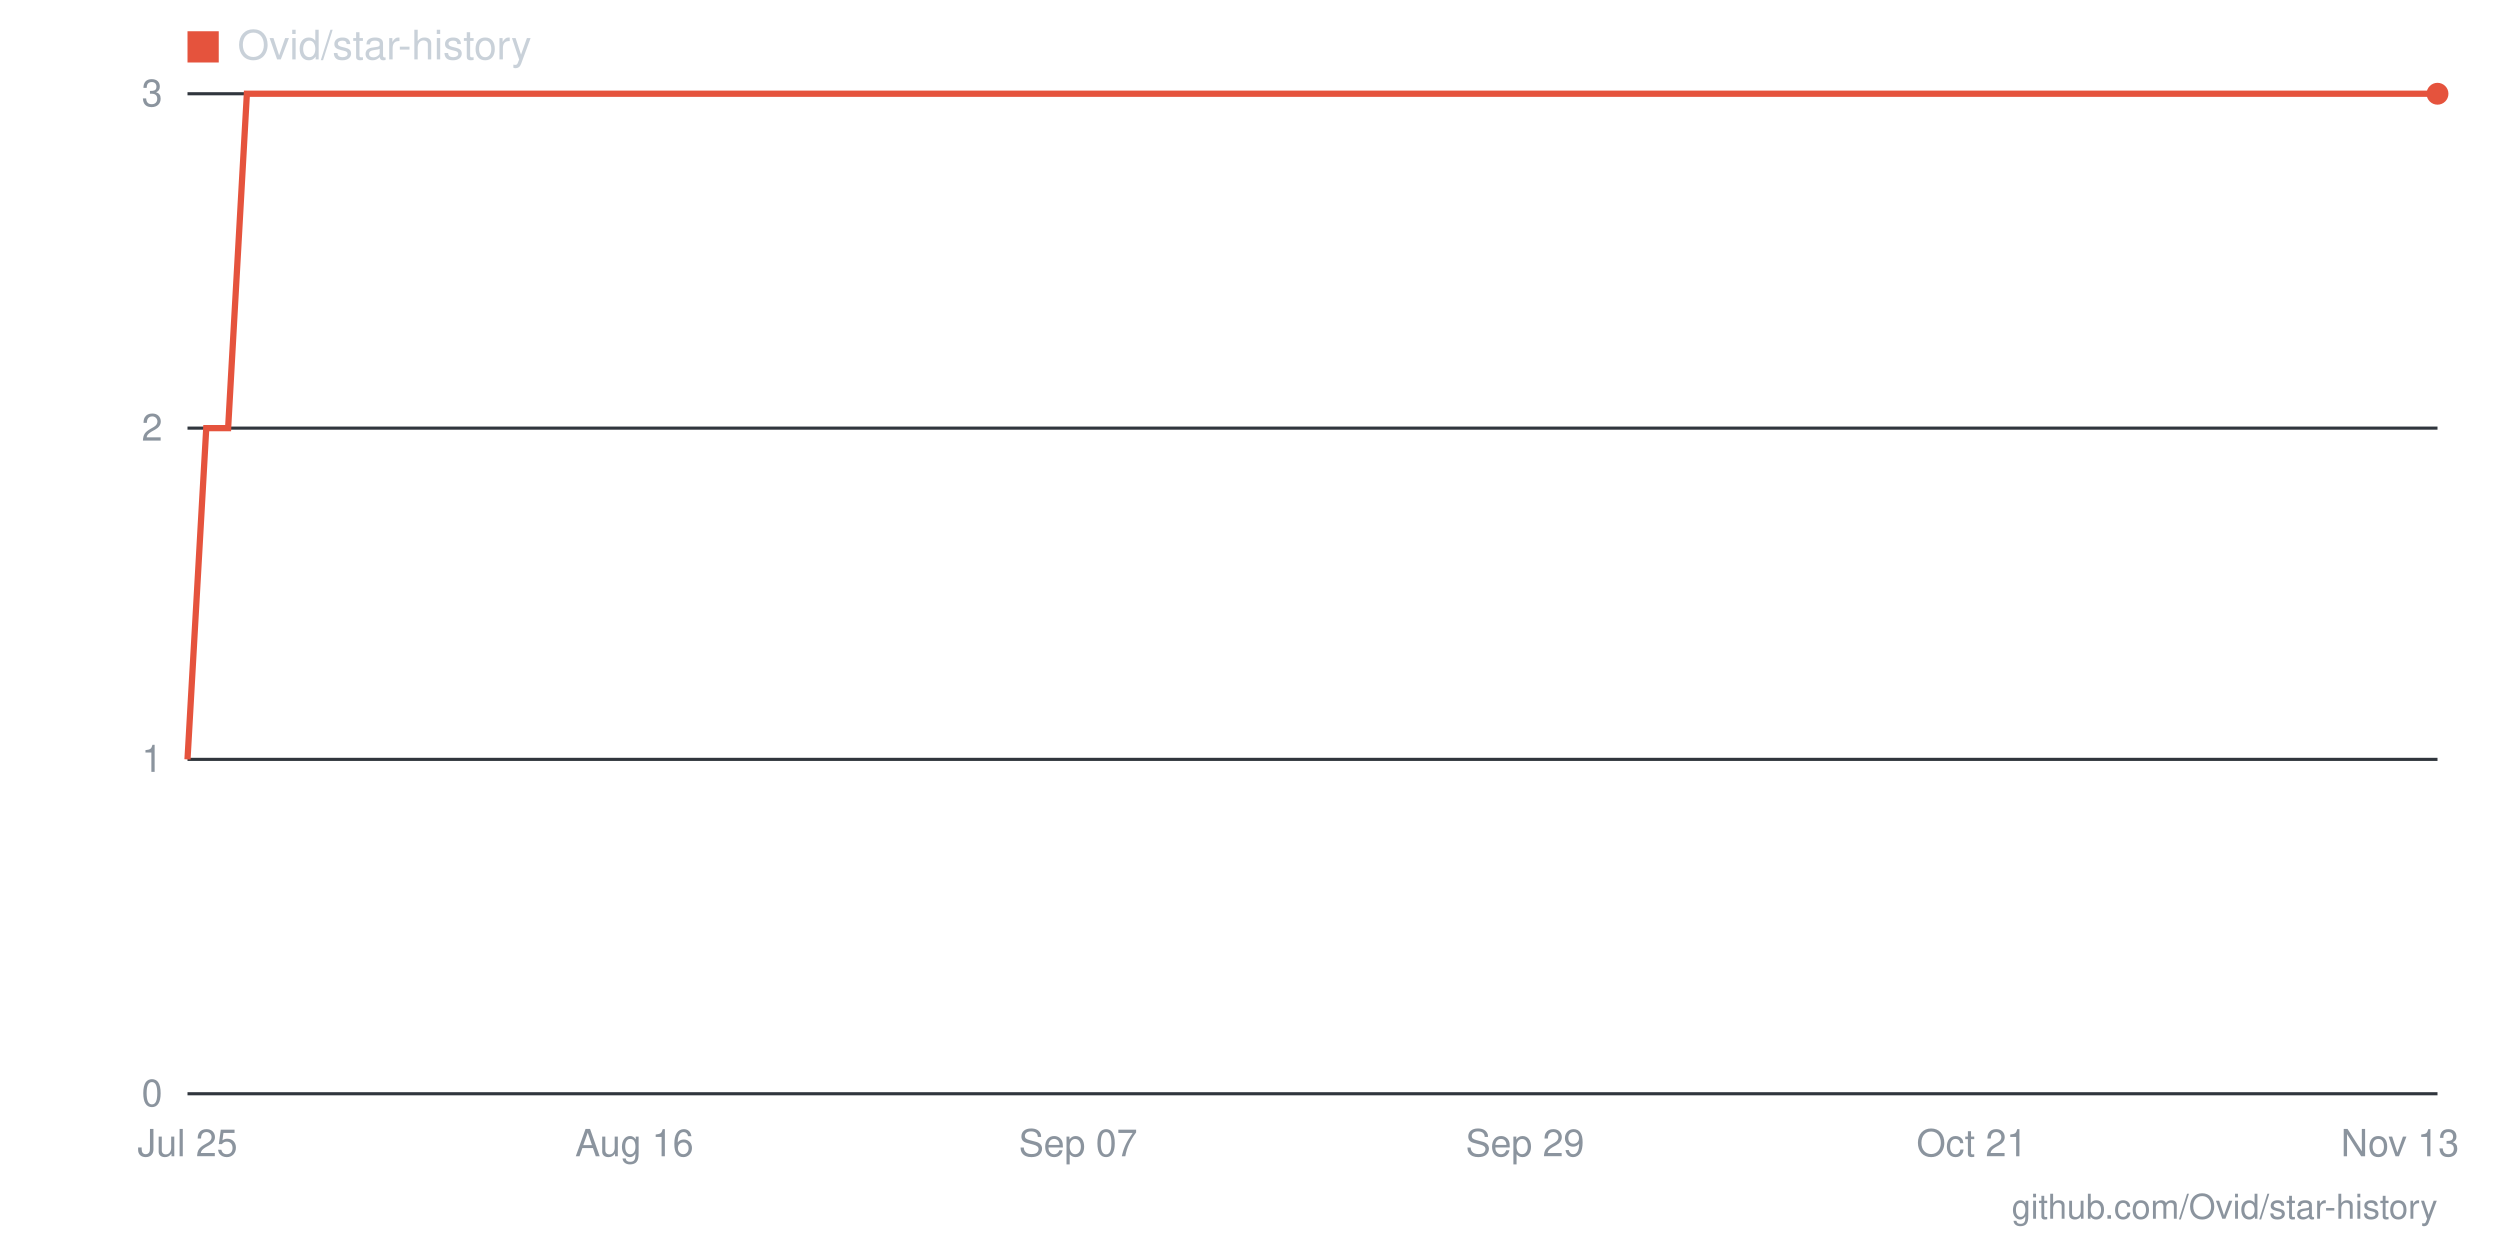
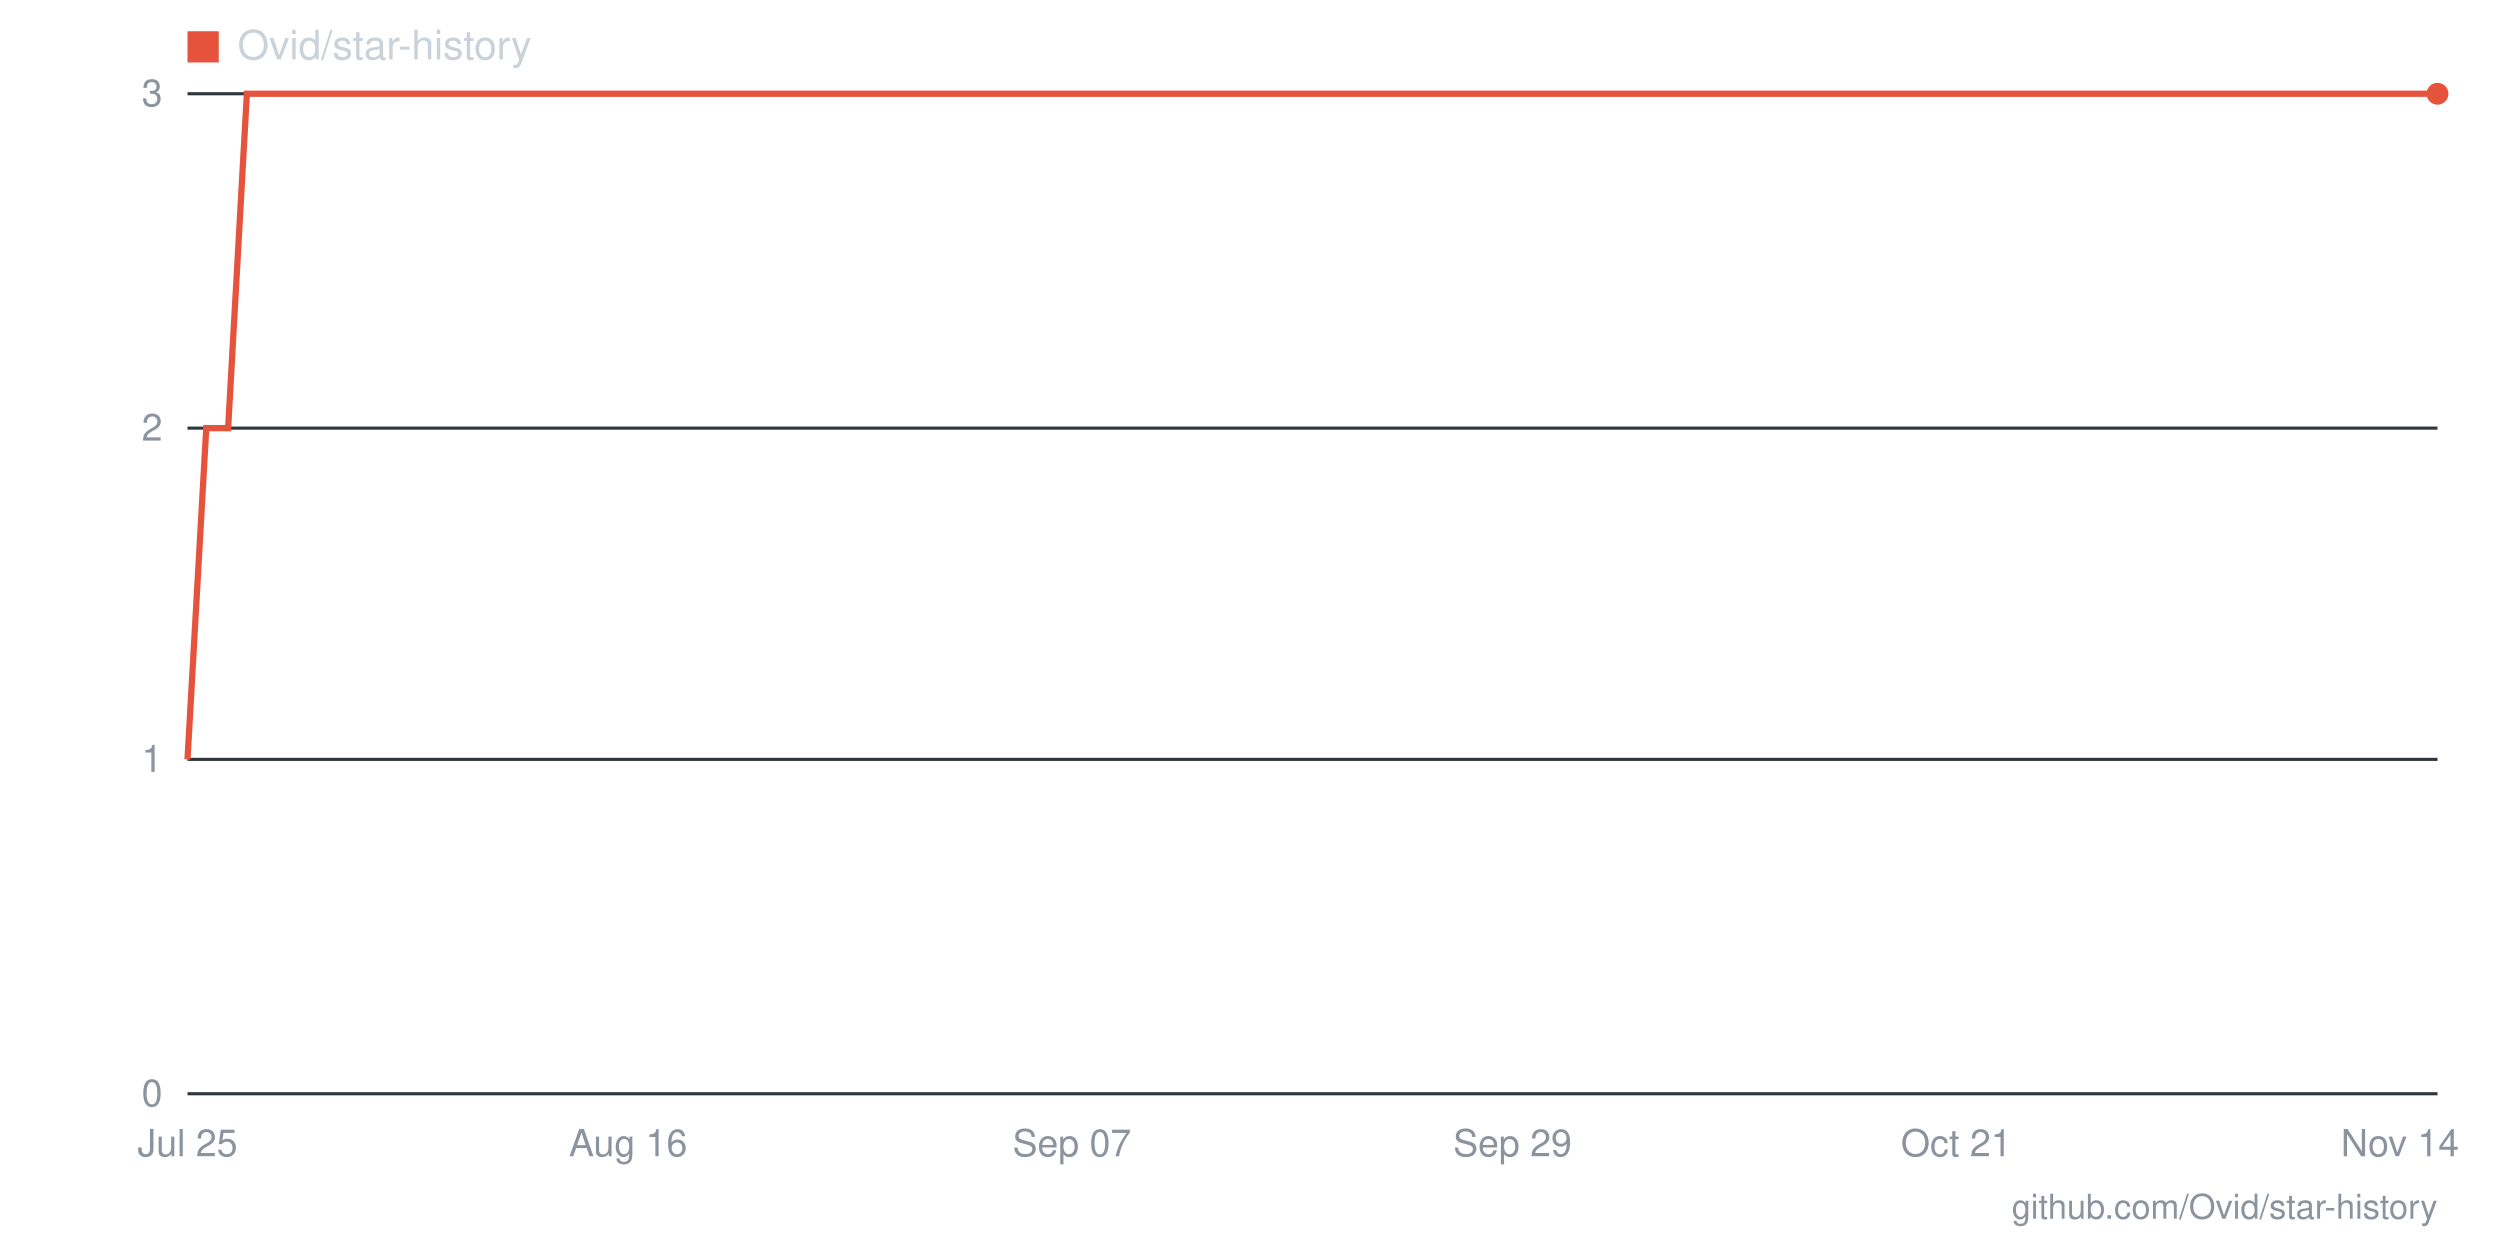
- <svg xmlns="http://www.w3.org/2000/svg" viewBox="0 0 800 400" width="800" height="400" role="img" aria-label="Star history for Ovid/star-history: 3 stars as of 2026-11-13">
+ <svg xmlns="http://www.w3.org/2000/svg" viewBox="0 0 800 400" width="800" height="400" role="img" aria-label="Star history for Ovid/star-history: 3 stars as of 2026-11-14">
  <line x1="60" y1="350" x2="780" y2="350" stroke="#30363d" stroke-width="1" />
  <text x="52" y="354" text-anchor="end" font-family="-apple-system,BlinkMacSystemFont,'Segoe UI',Helvetica,Arial,sans-serif" font-size="12" fill="#8b949e">0</text>
  <line x1="60" y1="243" x2="780" y2="243" stroke="#30363d" stroke-width="1" />
  <text x="52" y="247" text-anchor="end" font-family="-apple-system,BlinkMacSystemFont,'Segoe UI',Helvetica,Arial,sans-serif" font-size="12" fill="#8b949e">1</text>
  <line x1="60" y1="137" x2="780" y2="137" stroke="#30363d" stroke-width="1" />
  <text x="52" y="141" text-anchor="end" font-family="-apple-system,BlinkMacSystemFont,'Segoe UI',Helvetica,Arial,sans-serif" font-size="12" fill="#8b949e">2</text>
  <line x1="60" y1="30" x2="780" y2="30" stroke="#30363d" stroke-width="1" />
  <text x="52" y="34" text-anchor="end" font-family="-apple-system,BlinkMacSystemFont,'Segoe UI',Helvetica,Arial,sans-serif" font-size="12" fill="#8b949e">3</text>
-   <text x="768" y="370" text-anchor="middle" font-family="-apple-system,BlinkMacSystemFont,'Segoe UI',Helvetica,Arial,sans-serif" font-size="12" fill="#8b949e">Nov 13</text>
-   <text x="631" y="370" text-anchor="middle" font-family="-apple-system,BlinkMacSystemFont,'Segoe UI',Helvetica,Arial,sans-serif" font-size="12" fill="#8b949e">Oct 21</text>
-   <text x="488" y="370" text-anchor="middle" font-family="-apple-system,BlinkMacSystemFont,'Segoe UI',Helvetica,Arial,sans-serif" font-size="12" fill="#8b949e">Sep 29</text>
-   <text x="345" y="370" text-anchor="middle" font-family="-apple-system,BlinkMacSystemFont,'Segoe UI',Helvetica,Arial,sans-serif" font-size="12" fill="#8b949e">Sep 07</text>
-   <text x="203" y="370" text-anchor="middle" font-family="-apple-system,BlinkMacSystemFont,'Segoe UI',Helvetica,Arial,sans-serif" font-size="12" fill="#8b949e">Aug 16</text>
+   <text x="768" y="370" text-anchor="middle" font-family="-apple-system,BlinkMacSystemFont,'Segoe UI',Helvetica,Arial,sans-serif" font-size="12" fill="#8b949e">Nov 14</text>
+   <text x="626" y="370" text-anchor="middle" font-family="-apple-system,BlinkMacSystemFont,'Segoe UI',Helvetica,Arial,sans-serif" font-size="12" fill="#8b949e">Oct 21</text>
+   <text x="484" y="370" text-anchor="middle" font-family="-apple-system,BlinkMacSystemFont,'Segoe UI',Helvetica,Arial,sans-serif" font-size="12" fill="#8b949e">Sep 29</text>
+   <text x="343" y="370" text-anchor="middle" font-family="-apple-system,BlinkMacSystemFont,'Segoe UI',Helvetica,Arial,sans-serif" font-size="12" fill="#8b949e">Sep 07</text>
+   <text x="201" y="370" text-anchor="middle" font-family="-apple-system,BlinkMacSystemFont,'Segoe UI',Helvetica,Arial,sans-serif" font-size="12" fill="#8b949e">Aug 16</text>
  <text x="60" y="370" text-anchor="middle" font-family="-apple-system,BlinkMacSystemFont,'Segoe UI',Helvetica,Arial,sans-serif" font-size="12" fill="#8b949e">Jul 25</text>
-   <polyline fill="none" stroke="#e5533d" stroke-width="2" points="60,243 66,137 73,137 79,30 86,30 92,30 99,30 105,30 112,30 118,30 125,30 131,30 138,30 144,30 151,30 157,30 164,30 170,30 177,30 183,30 190,30 196,30 203,30 209,30 216,30 222,30 229,30 235,30 242,30 248,30 255,30 261,30 268,30 274,30 281,30 287,30 294,30 300,30 306,30 313,30 319,30 326,30 332,30 339,30 345,30 352,30 358,30 365,30 371,30 378,30 384,30 391,30 397,30 404,30 410,30 417,30 423,30 430,30 436,30 443,30 449,30 456,30 462,30 469,30 475,30 482,30 488,30 495,30 501,30 508,30 514,30 521,30 527,30 534,30 540,30 546,30 553,30 559,30 566,30 572,30 579,30 585,30 592,30 598,30 605,30 611,30 618,30 624,30 631,30 637,30 644,30 650,30 657,30 663,30 670,30 676,30 683,30 689,30 696,30 702,30 709,30 715,30 722,30 728,30 735,30 741,30 748,30 754,30 761,30 767,30 774,30 780,30" />
+   <polyline fill="none" stroke="#e5533d" stroke-width="2" points="60,243 66,137 73,137 79,30 86,30 92,30 99,30 105,30 111,30 118,30 124,30 131,30 137,30 144,30 150,30 156,30 163,30 169,30 176,30 182,30 189,30 195,30 201,30 208,30 214,30 221,30 227,30 234,30 240,30 246,30 253,30 259,30 266,30 272,30 279,30 285,30 291,30 298,30 304,30 311,30 317,30 324,30 330,30 336,30 343,30 349,30 356,30 362,30 369,30 375,30 381,30 388,30 394,30 401,30 407,30 414,30 420,30 426,30 433,30 439,30 446,30 452,30 459,30 465,30 471,30 478,30 484,30 491,30 497,30 504,30 510,30 516,30 523,30 529,30 536,30 542,30 549,30 555,30 561,30 568,30 574,30 581,30 587,30 594,30 600,30 606,30 613,30 619,30 626,30 632,30 639,30 645,30 651,30 658,30 664,30 671,30 677,30 684,30 690,30 696,30 703,30 709,30 716,30 722,30 729,30 735,30 741,30 748,30 754,30 761,30 767,30 774,30 780,30" />
  <circle cx="780" cy="30" r="3.5" fill="#e5533d" />
  <rect x="60" y="10" width="10" height="10" fill="#e5533d" />
  <text x="76" y="19" font-family="-apple-system,BlinkMacSystemFont,'Segoe UI',Helvetica,Arial,sans-serif" font-size="13" fill="#c9d1d9">Ovid/star-history</text>
  <text x="780" y="390" text-anchor="end" font-family="-apple-system,BlinkMacSystemFont,'Segoe UI',Helvetica,Arial,sans-serif" font-size="11" fill="#8b949e">github.com/Ovid/star-history</text>
</svg>
